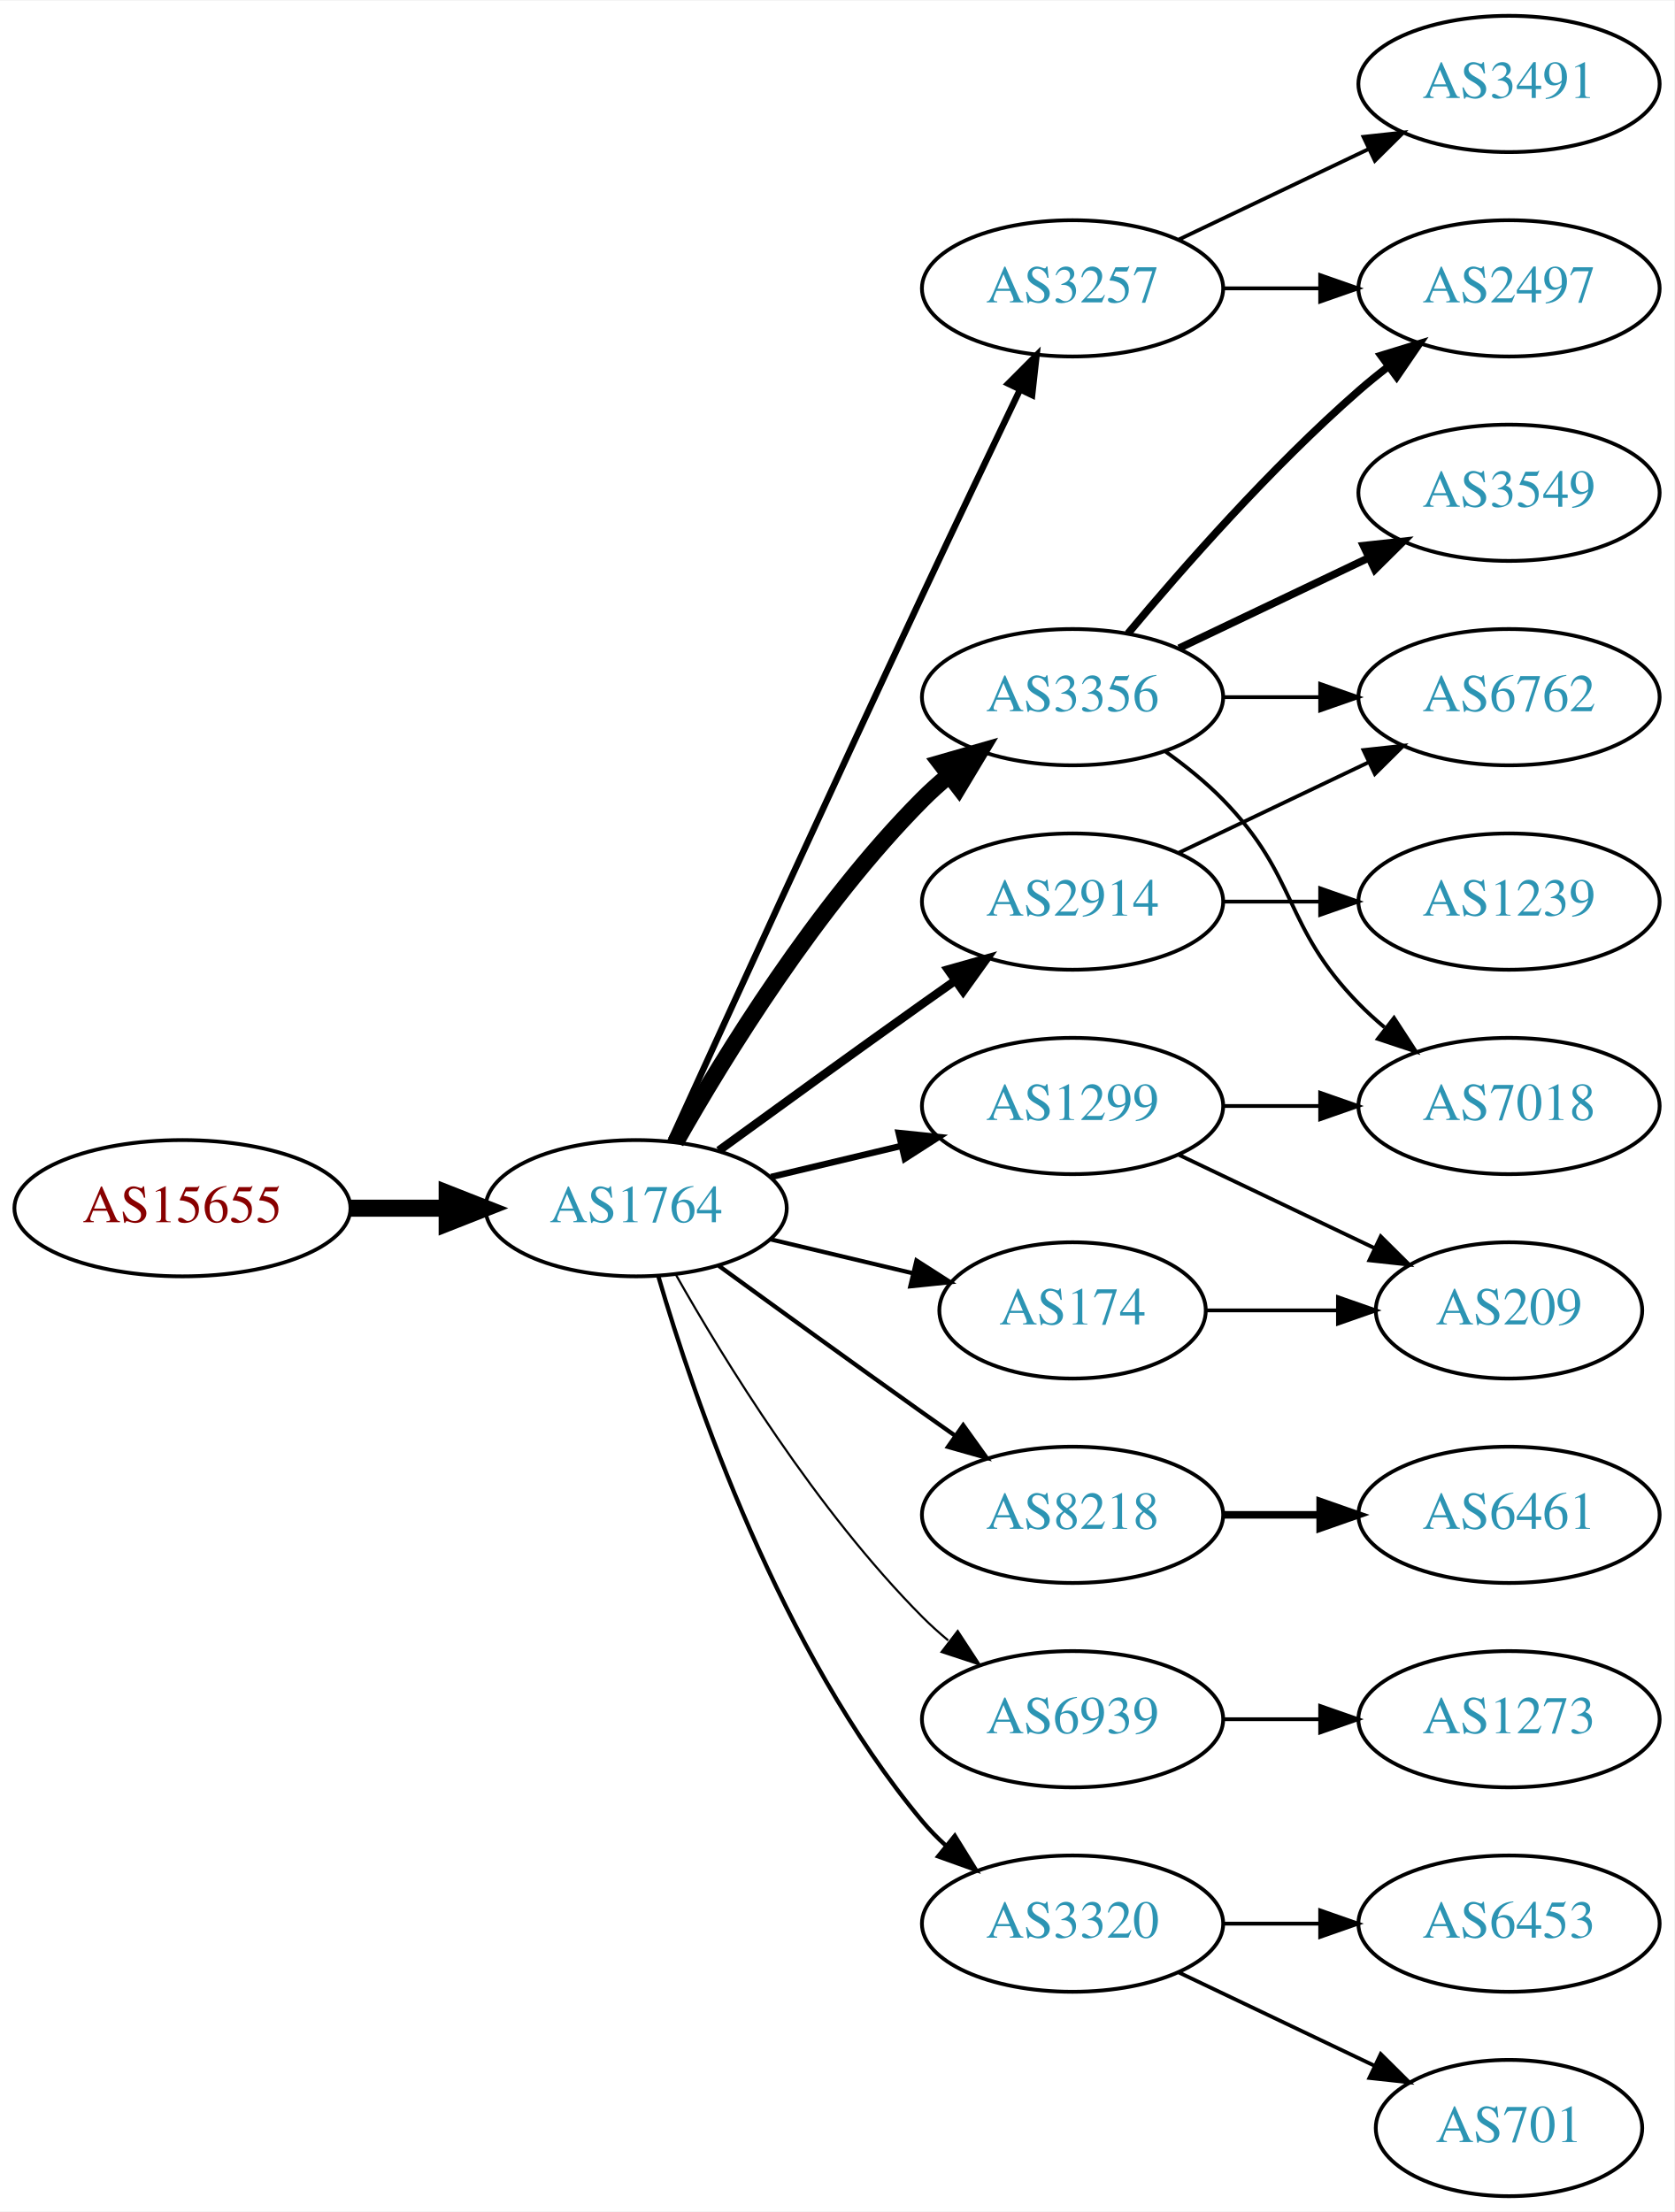
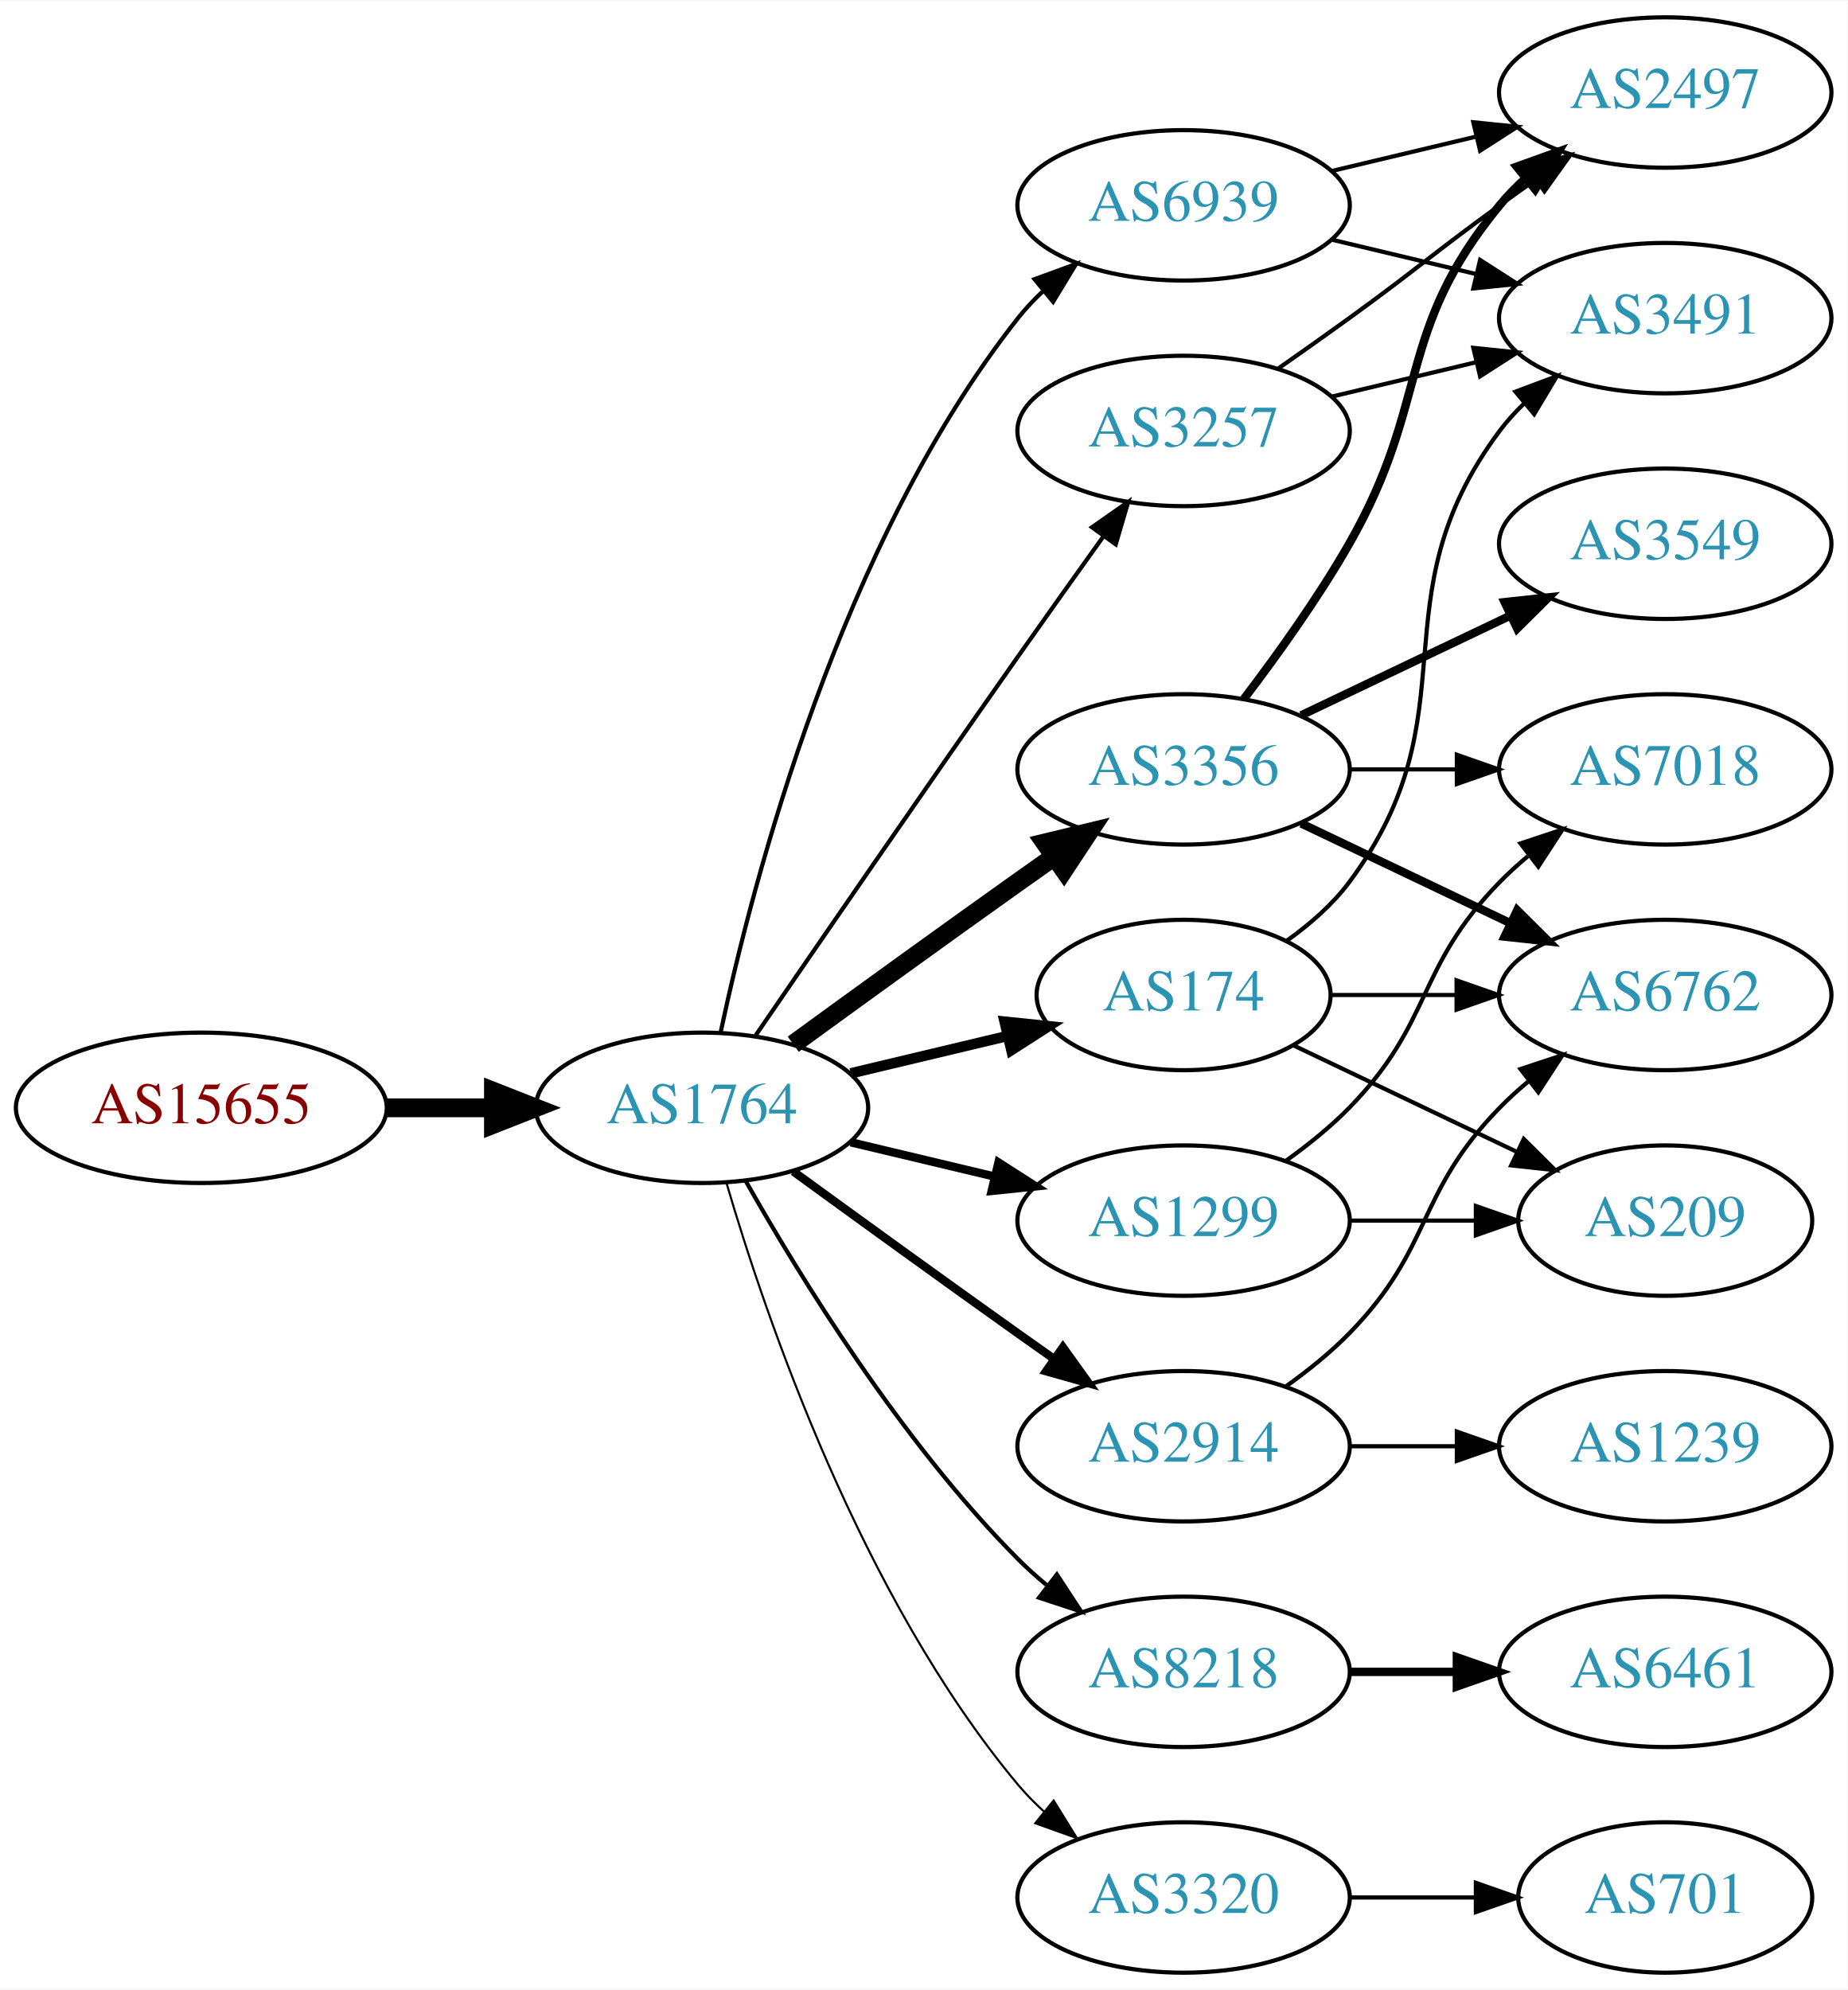
- <svg xmlns="http://www.w3.org/2000/svg" xmlns:xlink="http://www.w3.org/1999/xlink" width="442pt" height="584pt" viewBox="0.00 0.00 442.27 584.00">
-   <g id="graph0" class="graph" transform="scale(1 1) rotate(0) translate(4 580)">
-     <polygon fill="white" stroke="none" points="-4,4 -4,-580 438.271,-580 438.271,4 -4,4" />
+ <svg xmlns="http://www.w3.org/2000/svg" xmlns:xlink="http://www.w3.org/1999/xlink" width="442pt" height="476pt" viewBox="0.00 0.00 442.27 476.00">
+   <g id="graph0" class="graph" transform="scale(1 1) rotate(0) translate(4 472)">
+     <polygon fill="white" stroke="none" points="-4,4 -4,-472 438.271,-472 438.271,4 -4,4" />
    <g id="node1" class="node">
      <g id="a_node1">
        <a xlink:href="/asn/15655" xlink:title="AS15655 ~ MANZ Solutions GmbH [AT]">
-           <ellipse fill="#ffffff" stroke="black" cx="44.196" cy="-261" rx="44.393" ry="18" />
-           <text text-anchor="middle" x="44.196" y="-257.3" font-family="Times,serif" font-size="14.00" fill="#880000">AS15655</text>
+           <ellipse fill="#ffffff" stroke="black" cx="44.196" cy="-207" rx="44.393" ry="18" />
+           <text text-anchor="middle" x="44.196" y="-203.3" font-family="Times,serif" font-size="14.00" fill="#880000">AS15655</text>
        </a>
      </g>
    </g>
    <g id="node2" class="node">
      <g id="a_node2">
        <a xlink:href="/asn/1764" xlink:title="AS1764 ~ NEXTLAYER-AS [AT]">
-           <ellipse fill="#ffffff" stroke="black" cx="164.039" cy="-261" rx="39.794" ry="18" />
-           <text text-anchor="middle" x="164.039" y="-257.3" font-family="Times,serif" font-size="14.00" fill="#2c94b3">AS1764</text>
+           <ellipse fill="#ffffff" stroke="black" cx="164.039" cy="-207" rx="39.794" ry="18" />
+           <text text-anchor="middle" x="164.039" y="-203.3" font-family="Times,serif" font-size="14.00" fill="#2c94b3">AS1764</text>
        </a>
      </g>
    </g>
    <g id="edge1" class="edge">
-       <path fill="none" stroke="black" stroke-width="4.5" d="M88.407,-261C96.72,-261 105.482,-261 113.965,-261" />
-       <polygon fill="black" stroke="black" stroke-width="4.5" points="114.123,-264.938 124.123,-261 114.123,-257.063 114.123,-264.938" />
+       <path fill="none" stroke="black" stroke-width="4.5" d="M88.407,-207C96.72,-207 105.482,-207 113.965,-207" />
+       <polygon fill="black" stroke="black" stroke-width="4.5" points="114.123,-210.938 124.123,-207 114.123,-203.063 114.123,-210.938" />
    </g>
    <g id="node3" class="node">
      <g id="a_node3">
        <a xlink:href="/asn/3356" xlink:title="AS3356 ~ Level 3 Parent, LLC [US]">
-           <ellipse fill="#ffffff" stroke="black" cx="279.332" cy="-396" rx="39.794" ry="18" />
-           <text text-anchor="middle" x="279.332" y="-392.3" font-family="Times,serif" font-size="14.00" fill="#2c94b3">AS3356</text>
+           <ellipse fill="#ffffff" stroke="black" cx="279.332" cy="-288" rx="39.794" ry="18" />
+           <text text-anchor="middle" x="279.332" y="-284.3" font-family="Times,serif" font-size="14.00" fill="#2c94b3">AS3356</text>
        </a>
      </g>
    </g>
    <g id="edge2" class="edge">
-       <path fill="none" stroke="black" stroke-width="4.5" d="M174.498,-278.49C187.28,-301.096 211.712,-340.886 239.685,-369 241.796,-371.121 244.092,-373.188 246.477,-375.171" />
-       <polygon fill="black" stroke="black" stroke-width="4.5" points="244.463,-378.589 254.793,-381.556 249.259,-372.343 244.463,-378.589" />
+       <path fill="none" stroke="black" stroke-width="4.5" d="M185.887,-222.222C200.821,-233.091 221.435,-248.025 239.685,-261 242.506,-263.005 245.449,-265.085 248.397,-267.159" />
+       <polygon fill="black" stroke="black" stroke-width="4.5" points="246.173,-270.409 256.621,-272.926 250.694,-263.961 246.173,-270.409" />
    </g>
    <g id="node4" class="node">
      <g id="a_node4">
        <a xlink:href="/asn/2914" xlink:title="AS2914 ~ NTT America, Inc. [US]">
-           <ellipse fill="#ffffff" stroke="black" cx="279.332" cy="-342" rx="39.794" ry="18" />
-           <text text-anchor="middle" x="279.332" y="-338.3" font-family="Times,serif" font-size="14.00" fill="#2c94b3">AS2914</text>
+           <ellipse fill="#ffffff" stroke="black" cx="279.332" cy="-126" rx="39.794" ry="18" />
+           <text text-anchor="middle" x="279.332" y="-122.3" font-family="Times,serif" font-size="14.00" fill="#2c94b3">AS2914</text>
        </a>
      </g>
    </g>
    <g id="edge3" class="edge">
-       <path fill="none" stroke="black" stroke-width="2.25" d="M185.887,-276.222C200.821,-287.091 221.435,-302.025 239.685,-315 242.506,-317.005 245.449,-319.085 248.397,-321.159" />
-       <polygon fill="black" stroke="black" stroke-width="2.25" points="246.424,-324.05 256.621,-326.926 250.443,-318.319 246.424,-324.05" />
+       <path fill="none" stroke="black" stroke-width="2" d="M185.887,-191.778C200.821,-180.909 221.435,-165.975 239.685,-153 242.506,-150.995 245.449,-148.915 248.397,-146.841" />
+       <polygon fill="black" stroke="black" stroke-width="2" points="250.443,-149.681 256.621,-141.074 246.424,-143.95 250.443,-149.681" />
    </g>
    <g id="node5" class="node">
      <g id="a_node5">
-         <a xlink:href="/asn/3257" xlink:title="AS3257 ~ GTT [DE]">
-           <ellipse fill="#ffffff" stroke="black" cx="279.332" cy="-504" rx="39.794" ry="18" />
-           <text text-anchor="middle" x="279.332" y="-500.3" font-family="Times,serif" font-size="14.00" fill="#2c94b3">AS3257</text>
+         <a xlink:href="/asn/8218" xlink:title="AS8218 ~ legacy Neotelecoms [FR]">
+           <ellipse fill="#ffffff" stroke="black" cx="279.332" cy="-72" rx="39.794" ry="18" />
+           <text text-anchor="middle" x="279.332" y="-68.3" font-family="Times,serif" font-size="14.00" fill="#2c94b3">AS8218</text>
        </a>
      </g>
    </g>
    <g id="edge4" class="edge">
-       <path fill="none" stroke="black" stroke-width="1.688" d="M173.026,-278.536C186.602,-308.296 215.099,-370.57 239.685,-423 248.176,-441.108 257.868,-461.421 265.422,-477.175" />
-       <polygon fill="black" stroke="black" stroke-width="1.688" points="262.337,-478.835 269.82,-486.335 268.647,-475.805 262.337,-478.835" />
+       <path fill="none" stroke="black" d="M174.498,-189.51C187.28,-166.904 211.712,-127.114 239.685,-99 241.796,-96.879 244.092,-94.812 246.477,-92.829" />
+       <polygon fill="black" stroke="black" points="248.993,-95.31 254.793,-86.444 244.73,-89.758 248.993,-95.31" />
    </g>
    <g id="node6" class="node">
      <g id="a_node6">
-         <a xlink:href="/asn/8218" xlink:title="AS8218 ~ legacy Neotelecoms [FR]">
+         <a xlink:href="/asn/1299" xlink:title="AS1299 ~ Telia Carrier [EU]">
          <ellipse fill="#ffffff" stroke="black" cx="279.332" cy="-180" rx="39.794" ry="18" />
-           <text text-anchor="middle" x="279.332" y="-176.3" font-family="Times,serif" font-size="14.00" fill="#2c94b3">AS8218</text>
+           <text text-anchor="middle" x="279.332" y="-176.3" font-family="Times,serif" font-size="14.00" fill="#2c94b3">AS1299</text>
        </a>
      </g>
    </g>
    <g id="edge5" class="edge">
-       <path fill="none" stroke="black" stroke-width="1.125" d="M185.887,-245.778C200.821,-234.909 221.435,-219.975 239.685,-207 242.506,-204.995 245.449,-202.915 248.397,-200.841" />
-       <polygon fill="black" stroke="black" stroke-width="1.125" points="250.443,-203.681 256.621,-195.074 246.424,-197.95 250.443,-203.681" />
+       <path fill="none" stroke="black" stroke-width="2" d="M199.646,-198.752C210.517,-196.162 222.671,-193.265 234.114,-190.538" />
+       <polygon fill="black" stroke="black" stroke-width="2" points="235.02,-193.92 243.936,-188.197 233.397,-187.111 235.02,-193.92" />
    </g>
    <g id="node7" class="node">
      <g id="a_node7">
-         <a xlink:href="/asn/6939" xlink:title="AS6939 ~ Hurricane Electric LLC [US]">
-           <ellipse fill="#ffffff" stroke="black" cx="279.332" cy="-126" rx="39.794" ry="18" />
-           <text text-anchor="middle" x="279.332" y="-122.3" font-family="Times,serif" font-size="14.00" fill="#2c94b3">AS6939</text>
-         </a>
-       </g>
-     </g>
-     <g id="edge6" class="edge">
-       <path fill="none" stroke="black" stroke-width="0.562" d="M174.498,-243.51C187.28,-220.904 211.712,-181.114 239.685,-153 241.796,-150.879 244.092,-148.812 246.477,-146.829" />
-       <polygon fill="black" stroke="black" stroke-width="0.562" points="248.993,-149.31 254.793,-140.444 244.73,-143.758 248.993,-149.31" />
-     </g>
-     <g id="node8" class="node">
-       <g id="a_node8">
        <a xlink:href="/asn/174" xlink:title="AS174 ~ Cogent Communications [US]">
          <ellipse fill="#ffffff" stroke="black" cx="279.332" cy="-234" rx="35.194" ry="18" />
          <text text-anchor="middle" x="279.332" y="-230.3" font-family="Times,serif" font-size="14.00" fill="#2c94b3">AS174</text>
        </a>
      </g>
    </g>
+     <g id="edge6" class="edge">
+       <path fill="none" stroke="black" stroke-width="2.5" d="M199.646,-215.248C211.44,-218.058 224.745,-221.229 237.013,-224.153" />
+       <polygon fill="black" stroke="black" stroke-width="2.5" points="236.479,-227.624 247.018,-226.537 238.101,-220.814 236.479,-227.624" />
+     </g>
+     <g id="node8" class="node">
+       <g id="a_node8">
+         <a xlink:href="/asn/3257" xlink:title="AS3257 ~ GTT [DE]">
+           <ellipse fill="#ffffff" stroke="black" cx="279.332" cy="-369" rx="39.794" ry="18" />
+           <text text-anchor="middle" x="279.332" y="-365.3" font-family="Times,serif" font-size="14.00" fill="#2c94b3">AS3257</text>
+         </a>
+       </g>
+     </g>
    <g id="edge7" class="edge">
-       <path fill="none" stroke="black" stroke-width="1.125" d="M199.646,-252.752C211.44,-249.942 224.745,-246.771 237.013,-243.847" />
-       <polygon fill="black" stroke="black" stroke-width="1.125" points="238.101,-247.186 247.018,-241.463 236.479,-240.376 238.101,-247.186" />
+       <path fill="none" stroke="black" d="M176.846,-224.269C191.489,-245.642 217.262,-283.12 239.685,-315 246.32,-324.433 253.67,-334.739 260.164,-343.795" />
+       <polygon fill="black" stroke="black" points="257.399,-345.946 266.076,-352.026 263.085,-341.862 257.399,-345.946" />
    </g>
    <g id="node9" class="node">
      <g id="a_node9">
-         <a xlink:href="/asn/3320" xlink:title="AS3320 ~ DTAG [DE]">
-           <ellipse fill="#ffffff" stroke="black" cx="279.332" cy="-72" rx="39.794" ry="18" />
-           <text text-anchor="middle" x="279.332" y="-68.3" font-family="Times,serif" font-size="14.00" fill="#2c94b3">AS3320</text>
+         <a xlink:href="/asn/6939" xlink:title="AS6939 ~ Hurricane Electric LLC [US]">
+           <ellipse fill="#ffffff" stroke="black" cx="279.332" cy="-423" rx="39.794" ry="18" />
+           <text text-anchor="middle" x="279.332" y="-419.3" font-family="Times,serif" font-size="14.00" fill="#2c94b3">AS6939</text>
        </a>
      </g>
    </g>
    <g id="edge8" class="edge">
-       <path fill="none" stroke="black" stroke-width="1.125" d="M169.913,-242.998C179.227,-211.156 202.043,-144.019 239.685,-99 241.555,-96.763 243.654,-94.626 245.88,-92.604" />
-       <polygon fill="black" stroke="black" stroke-width="1.125" points="248.227,-95.207 253.799,-86.196 243.823,-89.766 248.227,-95.207" />
+       <path fill="none" stroke="black" d="M168.529,-225.16C176.16,-261.03 197.152,-342.155 239.685,-396 241.493,-398.288 243.545,-400.462 245.74,-402.51" />
+       <polygon fill="black" stroke="black" points="243.651,-405.323 253.6,-408.966 248.094,-399.914 243.651,-405.323" />
    </g>
    <g id="node10" class="node">
      <g id="a_node10">
-         <a xlink:href="/asn/1299" xlink:title="AS1299 ~ Telia Carrier [EU]">
-           <ellipse fill="#ffffff" stroke="black" cx="279.332" cy="-288" rx="39.794" ry="18" />
-           <text text-anchor="middle" x="279.332" y="-284.3" font-family="Times,serif" font-size="14.00" fill="#2c94b3">AS1299</text>
+         <a xlink:href="/asn/3320" xlink:title="AS3320 ~ DTAG [DE]">
+           <ellipse fill="#ffffff" stroke="black" cx="279.332" cy="-18" rx="39.794" ry="18" />
+           <text text-anchor="middle" x="279.332" y="-14.3" font-family="Times,serif" font-size="14.00" fill="#2c94b3">AS3320</text>
        </a>
      </g>
    </g>
    <g id="edge9" class="edge">
-       <path fill="none" stroke="black" stroke-width="1.688" d="M199.646,-269.248C210.517,-271.838 222.671,-274.735 234.114,-277.462" />
-       <polygon fill="black" stroke="black" stroke-width="1.688" points="233.397,-280.889 243.936,-279.803 235.02,-274.08 233.397,-280.889" />
+       <path fill="none" stroke="black" stroke-width="0.5" d="M169.913,-188.998C179.227,-157.156 202.043,-90.019 239.685,-45 241.555,-42.763 243.654,-40.626 245.88,-38.604" />
+       <polygon fill="black" stroke="black" stroke-width="0.5" points="248.227,-41.208 253.799,-32.196 243.823,-35.766 248.227,-41.208" />
    </g>
    <g id="node11" class="node">
      <g id="a_node11">
-         <a xlink:href="/asn/3549" xlink:title="AS3549 ~ Level 3 Parent, LLC [US]">
+         <a xlink:href="/asn/2497" xlink:title="AS2497 ~ Internet Initiative Japan Inc. [JP]">
          <ellipse fill="#ffffff" stroke="black" cx="394.625" cy="-450" rx="39.794" ry="18" />
-           <text text-anchor="middle" x="394.625" y="-446.3" font-family="Times,serif" font-size="14.00" fill="#2c94b3">AS3549</text>
+           <text text-anchor="middle" x="394.625" y="-446.3" font-family="Times,serif" font-size="14.00" fill="#2c94b3">AS2497</text>
        </a>
      </g>
    </g>
    <g id="edge10" class="edge">
-       <path fill="none" stroke="black" stroke-width="2" d="M307.468,-408.934C322.462,-416.081 341.283,-425.052 357.506,-432.785" />
-       <polygon fill="black" stroke="black" stroke-width="2" points="356.177,-436.028 366.71,-437.171 359.188,-429.709 356.177,-436.028" />
+       <path fill="none" stroke="black" stroke-width="2" d="M293.793,-304.913C301.686,-315.27 311.535,-328.992 318.978,-342 338.543,-376.194 329.913,-392.606 354.978,-423 356.833,-425.25 358.92,-427.396 361.139,-429.424" />
+       <polygon fill="black" stroke="black" stroke-width="2" points="359.075,-432.256 369.044,-435.844 363.488,-426.823 359.075,-432.256" />
    </g>
    <g id="node12" class="node">
      <g id="a_node12">
-         <a xlink:href="/asn/2497" xlink:title="AS2497 ~ Internet Initiative Japan Inc. [JP]">
-           <ellipse fill="#ffffff" stroke="black" cx="394.625" cy="-504" rx="39.794" ry="18" />
-           <text text-anchor="middle" x="394.625" y="-500.3" font-family="Times,serif" font-size="14.00" fill="#2c94b3">AS2497</text>
+         <a xlink:href="/asn/6762" xlink:title="AS6762 ~ TELECOM ITALIA SPARKLE S.p.A. [IT]">
+           <ellipse fill="#ffffff" stroke="black" cx="394.625" cy="-234" rx="39.794" ry="18" />
+           <text text-anchor="middle" x="394.625" y="-230.3" font-family="Times,serif" font-size="14.00" fill="#2c94b3">AS6762</text>
        </a>
      </g>
    </g>
    <g id="edge11" class="edge">
-       <path fill="none" stroke="black" stroke-width="2" d="M293.962,-412.817C308.244,-429.929 331.791,-456.745 354.978,-477 357.444,-479.154 360.082,-481.294 362.78,-483.372" />
-       <polygon fill="black" stroke="black" stroke-width="2" points="360.805,-486.264 370.934,-489.37 364.953,-480.625 360.805,-486.264" />
+       <path fill="none" stroke="black" stroke-width="2" d="M307.468,-275.066C322.462,-267.919 341.283,-258.948 357.506,-251.215" />
+       <polygon fill="black" stroke="black" stroke-width="2" points="359.188,-254.291 366.71,-246.829 356.177,-247.972 359.188,-254.291" />
    </g>
    <g id="node13" class="node">
      <g id="a_node13">
        <a xlink:href="/asn/7018" xlink:title="AS7018 ~ AT&amp;T Services, Inc. [US]">
          <ellipse fill="#ffffff" stroke="black" cx="394.625" cy="-288" rx="39.794" ry="18" />
          <text text-anchor="middle" x="394.625" y="-284.3" font-family="Times,serif" font-size="14.00" fill="#2c94b3">AS7018</text>
        </a>
      </g>
    </g>
    <g id="edge12" class="edge">
-       <path fill="none" stroke="black" d="M303.926,-381.611C309.182,-377.852 314.513,-373.563 318.978,-369 339.151,-348.383 334.806,-335.617 354.978,-315 357.071,-312.861 359.354,-310.782 361.731,-308.79" />
-       <polygon fill="black" stroke="black" points="364.249,-311.268 370.031,-302.389 359.974,-305.725 364.249,-311.268" />
+       <path fill="none" stroke="black" d="M319.004,-288C327.207,-288 335.971,-288 344.503,-288" />
+       <polygon fill="black" stroke="black" points="344.742,-291.5 354.742,-288 344.742,-284.5 344.742,-291.5" />
    </g>
    <g id="node14" class="node">
      <g id="a_node14">
-         <a xlink:href="/asn/6762" xlink:title="AS6762 ~ TELECOM ITALIA SPARKLE S.p.A. [IT]">
-           <ellipse fill="#ffffff" stroke="black" cx="394.625" cy="-396" rx="39.794" ry="18" />
-           <text text-anchor="middle" x="394.625" y="-392.3" font-family="Times,serif" font-size="14.00" fill="#2c94b3">AS6762</text>
+         <a xlink:href="/asn/3549" xlink:title="AS3549 ~ Level 3 Parent, LLC [US]">
+           <ellipse fill="#ffffff" stroke="black" cx="394.625" cy="-342" rx="39.794" ry="18" />
+           <text text-anchor="middle" x="394.625" y="-338.3" font-family="Times,serif" font-size="14.00" fill="#2c94b3">AS3549</text>
        </a>
      </g>
    </g>
    <g id="edge13" class="edge">
-       <path fill="none" stroke="black" d="M319.004,-396C327.207,-396 335.971,-396 344.503,-396" />
-       <polygon fill="black" stroke="black" points="344.742,-399.5 354.742,-396 344.742,-392.5 344.742,-399.5" />
-     </g>
-     <g id="edge14" class="edge">
-       <path fill="none" stroke="black" d="M307.468,-354.934C322.462,-362.081 341.283,-371.052 357.506,-378.785" />
-       <polygon fill="black" stroke="black" points="356.177,-382.028 366.71,-383.171 359.188,-375.709 356.177,-382.028" />
+       <path fill="none" stroke="black" stroke-width="2" d="M307.468,-300.934C322.462,-308.081 341.283,-317.052 357.506,-324.785" />
+       <polygon fill="black" stroke="black" stroke-width="2" points="356.177,-328.028 366.71,-329.171 359.188,-321.709 356.177,-328.028" />
+     </g>
+     <g id="edge15" class="edge">
+       <path fill="none" stroke="black" d="M303.926,-140.389C309.182,-144.148 314.513,-148.437 318.978,-153 339.151,-173.617 334.806,-186.383 354.978,-207 357.071,-209.139 359.354,-211.218 361.731,-213.21" />
+       <polygon fill="black" stroke="black" points="359.974,-216.275 370.031,-219.611 364.249,-210.732 359.974,-216.275" />
    </g>
    <g id="node15" class="node">
      <g id="a_node15">
        <a xlink:href="/asn/1239" xlink:title="AS1239 ~ Sprint [US]">
-           <ellipse fill="#ffffff" stroke="black" cx="394.625" cy="-342" rx="39.794" ry="18" />
-           <text text-anchor="middle" x="394.625" y="-338.3" font-family="Times,serif" font-size="14.00" fill="#2c94b3">AS1239</text>
-         </a>
-       </g>
-     </g>
-     <g id="edge15" class="edge">
-       <path fill="none" stroke="black" d="M319.004,-342C327.207,-342 335.971,-342 344.503,-342" />
-       <polygon fill="black" stroke="black" points="344.742,-345.5 354.742,-342 344.742,-338.5 344.742,-345.5" />
-     </g>
-     <g id="edge17" class="edge">
-       <path fill="none" stroke="black" d="M319.004,-504C327.207,-504 335.971,-504 344.503,-504" />
-       <polygon fill="black" stroke="black" points="344.742,-507.5 354.742,-504 344.742,-500.5 344.742,-507.5" />
+           <ellipse fill="#ffffff" stroke="black" cx="394.625" cy="-126" rx="39.794" ry="18" />
+           <text text-anchor="middle" x="394.625" y="-122.3" font-family="Times,serif" font-size="14.00" fill="#2c94b3">AS1239</text>
+         </a>
+       </g>
+     </g>
+     <g id="edge14" class="edge">
+       <path fill="none" stroke="black" d="M319.004,-126C327.207,-126 335.971,-126 344.503,-126" />
+       <polygon fill="black" stroke="black" points="344.742,-129.5 354.742,-126 344.742,-122.5 344.742,-129.5" />
    </g>
    <g id="node16" class="node">
      <g id="a_node16">
-         <a xlink:href="/asn/3491" xlink:title="AS3491 ~ PCCW Global, Inc. [US]">
-           <ellipse fill="#ffffff" stroke="black" cx="394.625" cy="-558" rx="39.794" ry="18" />
-           <text text-anchor="middle" x="394.625" y="-554.3" font-family="Times,serif" font-size="14.00" fill="#2c94b3">AS3491</text>
+         <a xlink:href="/asn/6461" xlink:title="AS6461 ~ Zayo Bandwidth [US]">
+           <ellipse fill="#ffffff" stroke="black" cx="394.625" cy="-72" rx="39.794" ry="18" />
+           <text text-anchor="middle" x="394.625" y="-68.3" font-family="Times,serif" font-size="14.00" fill="#2c94b3">AS6461</text>
        </a>
      </g>
    </g>
    <g id="edge16" class="edge">
-       <path fill="none" stroke="black" d="M307.468,-516.934C322.462,-524.081 341.283,-533.052 357.506,-540.785" />
-       <polygon fill="black" stroke="black" points="356.177,-544.028 366.71,-545.171 359.188,-537.709 356.177,-544.028" />
+       <path fill="none" stroke="black" stroke-width="2" d="M319.004,-72C327.207,-72 335.971,-72 344.503,-72" />
+       <polygon fill="black" stroke="black" stroke-width="2" points="344.742,-75.5 354.742,-72 344.742,-68.5 344.742,-75.5" />
+     </g>
+     <g id="edge25" class="edge">
+       <path fill="none" stroke="black" d="M303.926,-194.389C309.182,-198.148 314.513,-202.437 318.978,-207 339.151,-227.617 334.806,-240.383 354.978,-261 357.071,-263.139 359.354,-265.218 361.731,-267.21" />
+       <polygon fill="black" stroke="black" points="359.974,-270.275 370.031,-273.611 364.249,-264.732 359.974,-270.275" />
+     </g>
+     <g id="node18" class="node">
+       <g id="a_node18">
+         <a xlink:href="/asn/209" xlink:title="AS209 ~ CenturyLink Communications, LLC [US]">
+           <ellipse fill="#ffffff" stroke="black" cx="394.625" cy="-180" rx="35.194" ry="18" />
+           <text text-anchor="middle" x="394.625" y="-176.3" font-family="Times,serif" font-size="14.00" fill="#2c94b3">AS209</text>
+         </a>
+       </g>
+     </g>
+     <g id="edge24" class="edge">
+       <path fill="none" stroke="black" d="M319.004,-180C328.709,-180 339.2,-180 349.163,-180" />
+       <polygon fill="black" stroke="black" points="349.299,-183.5 359.299,-180 349.299,-176.5 349.299,-183.5" />
+     </g>
+     <g id="edge18" class="edge">
+       <path fill="none" stroke="black" d="M314.631,-234C324.008,-234 334.358,-234 344.393,-234" />
+       <polygon fill="black" stroke="black" points="344.681,-237.5 354.681,-234 344.681,-230.5 344.681,-237.5" />
    </g>
    <g id="node17" class="node">
      <g id="a_node17">
-         <a xlink:href="/asn/6461" xlink:title="AS6461 ~ Zayo Bandwidth [US]">
-           <ellipse fill="#ffffff" stroke="black" cx="394.625" cy="-180" rx="39.794" ry="18" />
-           <text text-anchor="middle" x="394.625" y="-176.3" font-family="Times,serif" font-size="14.00" fill="#2c94b3">AS6461</text>
-         </a>
-       </g>
-     </g>
-     <g id="edge18" class="edge">
-       <path fill="none" stroke="black" stroke-width="2" d="M319.004,-180C327.207,-180 335.971,-180 344.503,-180" />
-       <polygon fill="black" stroke="black" stroke-width="2" points="344.742,-183.5 354.742,-180 344.742,-176.5 344.742,-183.5" />
-     </g>
-     <g id="node18" class="node">
-       <g id="a_node18">
-         <a xlink:href="/asn/1273" xlink:title="AS1273 ~ Vodafone Group PLC [EU]">
-           <ellipse fill="#ffffff" stroke="black" cx="394.625" cy="-126" rx="39.794" ry="18" />
-           <text text-anchor="middle" x="394.625" y="-122.3" font-family="Times,serif" font-size="14.00" fill="#2c94b3">AS1273</text>
-         </a>
-       </g>
+         <a xlink:href="/asn/3491" xlink:title="AS3491 ~ PCCW Global, Inc. [US]">
+           <ellipse fill="#ffffff" stroke="black" cx="394.625" cy="-396" rx="39.794" ry="18" />
+           <text text-anchor="middle" x="394.625" y="-392.3" font-family="Times,serif" font-size="14.00" fill="#2c94b3">AS3491</text>
+         </a>
+       </g>
+     </g>
+     <g id="edge17" class="edge">
+       <path fill="none" stroke="black" d="M304.058,-247.011C309.555,-250.919 314.963,-255.622 318.978,-261 349.249,-301.542 324.707,-328.458 354.978,-369 356.723,-371.336 358.73,-373.545 360.893,-375.617" />
+       <polygon fill="black" stroke="black" points="358.771,-378.405 368.694,-382.118 363.253,-373.027 358.771,-378.405" />
    </g>
    <g id="edge19" class="edge">
-       <path fill="none" stroke="black" d="M319.004,-126C327.207,-126 335.971,-126 344.503,-126" />
-       <polygon fill="black" stroke="black" points="344.742,-129.5 354.742,-126 344.742,-122.5 344.742,-129.5" />
+       <path fill="none" stroke="black" d="M305.757,-221.881C321.5,-214.378 341.922,-204.644 359.115,-196.449" />
+       <polygon fill="black" stroke="black" points="360.763,-199.54 368.284,-192.078 357.751,-193.221 360.763,-199.54" />
+     </g>
+     <g id="edge21" class="edge">
+       <path fill="none" stroke="black" d="M302.089,-384.009C307.623,-387.879 313.542,-392.064 318.978,-396 335.178,-407.729 338.778,-411.271 354.978,-423 357.781,-425.029 360.712,-427.125 363.653,-429.21" />
+       <polygon fill="black" stroke="black" points="361.675,-432.097 371.868,-434.991 365.704,-426.373 361.675,-432.097" />
+     </g>
+     <g id="edge20" class="edge">
+       <path fill="none" stroke="black" d="M314.939,-377.248C325.81,-379.838 337.964,-382.735 349.407,-385.462" />
+       <polygon fill="black" stroke="black" points="348.69,-388.889 359.229,-387.803 350.313,-382.08 348.69,-388.889" />
+     </g>
+     <g id="edge22" class="edge">
+       <path fill="none" stroke="black" d="M314.939,-431.248C325.81,-433.838 337.964,-436.735 349.407,-439.462" />
+       <polygon fill="black" stroke="black" points="348.69,-442.889 359.229,-441.803 350.313,-436.08 348.69,-442.889" />
+     </g>
+     <g id="edge23" class="edge">
+       <path fill="none" stroke="black" d="M314.939,-414.752C325.81,-412.162 337.964,-409.265 349.407,-406.538" />
+       <polygon fill="black" stroke="black" points="350.313,-409.92 359.229,-404.197 348.69,-403.111 350.313,-409.92" />
    </g>
    <g id="node19" class="node">
      <g id="a_node19">
-         <a xlink:href="/asn/209" xlink:title="AS209 ~ CenturyLink Communications, LLC [US]">
-           <ellipse fill="#ffffff" stroke="black" cx="394.625" cy="-234" rx="35.194" ry="18" />
-           <text text-anchor="middle" x="394.625" y="-230.3" font-family="Times,serif" font-size="14.00" fill="#2c94b3">AS209</text>
-         </a>
-       </g>
-     </g>
-     <g id="edge20" class="edge">
-       <path fill="none" stroke="black" d="M314.631,-234C325.501,-234 337.678,-234 349.156,-234" />
-       <polygon fill="black" stroke="black" points="349.442,-237.5 359.442,-234 349.442,-230.5 349.442,-237.5" />
-     </g>
-     <g id="node20" class="node">
-       <g id="a_node20">
        <a xlink:href="/asn/701" xlink:title="AS701 ~ UUNET [US]">
          <ellipse fill="#ffffff" stroke="black" cx="394.625" cy="-18" rx="35.194" ry="18" />
          <text text-anchor="middle" x="394.625" y="-14.3" font-family="Times,serif" font-size="14.00" fill="#2c94b3">AS701</text>
        </a>
      </g>
    </g>
-     <g id="edge21" class="edge">
-       <path fill="none" stroke="black" d="M307.468,-59.066C322.9,-51.71 342.385,-42.423 358.92,-34.541" />
-       <polygon fill="black" stroke="black" points="360.741,-37.551 368.262,-30.089 357.729,-31.232 360.741,-37.551" />
-     </g>
-     <g id="node21" class="node">
-       <g id="a_node21">
-         <a xlink:href="/asn/6453" xlink:title="AS6453 ~ TATA COMMUNICATIONS (AMERICA) INC [US]">
-           <ellipse fill="#ffffff" stroke="black" cx="394.625" cy="-72" rx="39.794" ry="18" />
-           <text text-anchor="middle" x="394.625" y="-68.3" font-family="Times,serif" font-size="14.00" fill="#2c94b3">AS6453</text>
-         </a>
-       </g>
-     </g>
-     <g id="edge22" class="edge">
-       <path fill="none" stroke="black" d="M319.004,-72C327.207,-72 335.971,-72 344.503,-72" />
-       <polygon fill="black" stroke="black" points="344.742,-75.5 354.742,-72 344.742,-68.5 344.742,-75.5" />
-     </g>
-     <g id="edge23" class="edge">
-       <path fill="none" stroke="black" d="M319.004,-288C327.207,-288 335.971,-288 344.503,-288" />
-       <polygon fill="black" stroke="black" points="344.742,-291.5 354.742,-288 344.742,-284.5 344.742,-291.5" />
-     </g>
-     <g id="edge24" class="edge">
-       <path fill="none" stroke="black" d="M307.468,-275.066C322.9,-267.71 342.385,-258.423 358.92,-250.541" />
-       <polygon fill="black" stroke="black" points="360.741,-253.551 368.262,-246.089 357.729,-247.232 360.741,-253.551" />
+     <g id="edge26" class="edge">
+       <path fill="none" stroke="black" d="M319.004,-18C328.709,-18 339.2,-18 349.163,-18" />
+       <polygon fill="black" stroke="black" points="349.299,-21.5 359.299,-18 349.299,-14.5 349.299,-21.5" />
    </g>
  </g>
</svg>
